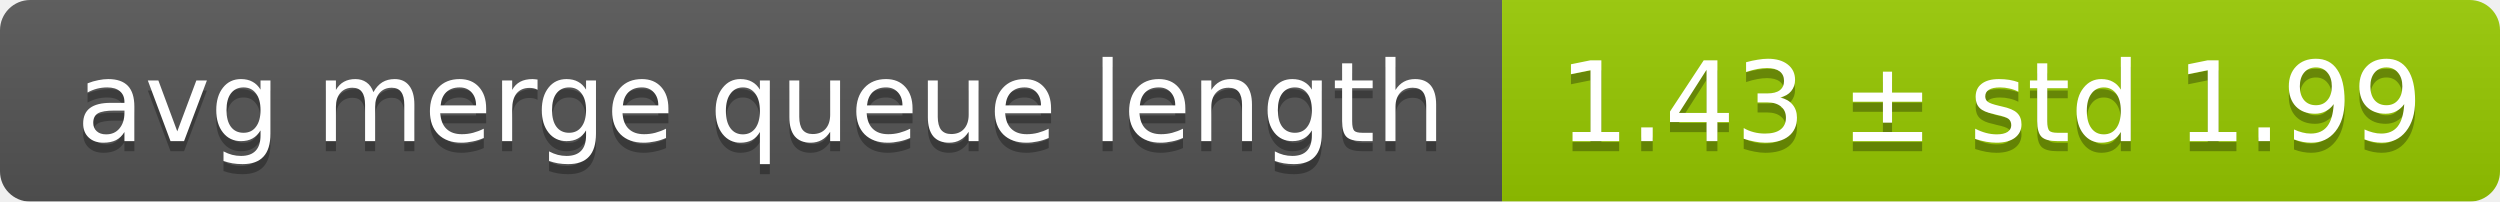
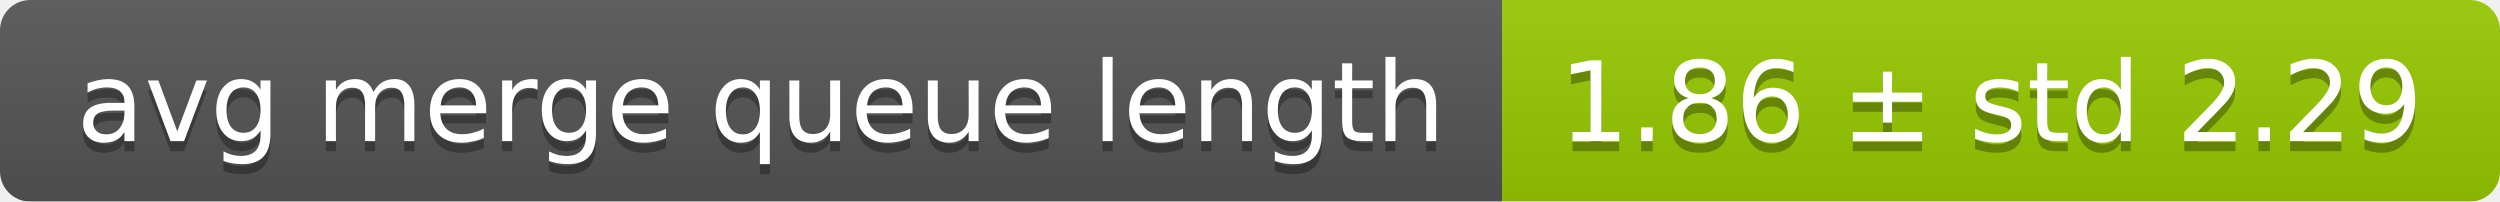
<svg xmlns="http://www.w3.org/2000/svg" width="248" height="20">
  <linearGradient id="smooth" x2="0" y2="100%">
    <stop offset="0" stop-color="#bbb" stop-opacity=".1" />
    <stop offset="1" stop-opacity=".1" />
  </linearGradient>
  <mask id="round">
    <rect width="248" height="20" rx="3" fill="#fff" />
  </mask>
  <g mask="url(#round)">
    <rect width="149" height="20" fill="#555" />
    <rect x="149" width="99" height="20" fill="#97ca00" />
    <rect width="248" height="20" fill="url(#smooth)" />
  </g>
  <g fill="#fff" text-anchor="middle" font-family="DejaVu Sans,Verdana,Geneva,sans-serif" font-size="11">
    <text x="75.5" y="15" fill="#010101" fill-opacity=".3">avg merge queue length</text>
    <text x="75.5" y="14">avg merge queue length</text>
-     <text x="197.5" y="15" fill="#010101" fill-opacity=".3">1.43 ± std 1.99</text>
-     <text x="197.5" y="14">1.43 ± std 1.99</text>
+     <text x="197.5" y="15" fill="#010101" fill-opacity=".3">1.86 ± std 2.29</text>
+     <text x="197.5" y="14">1.86 ± std 2.29</text>
  </g>
</svg>
